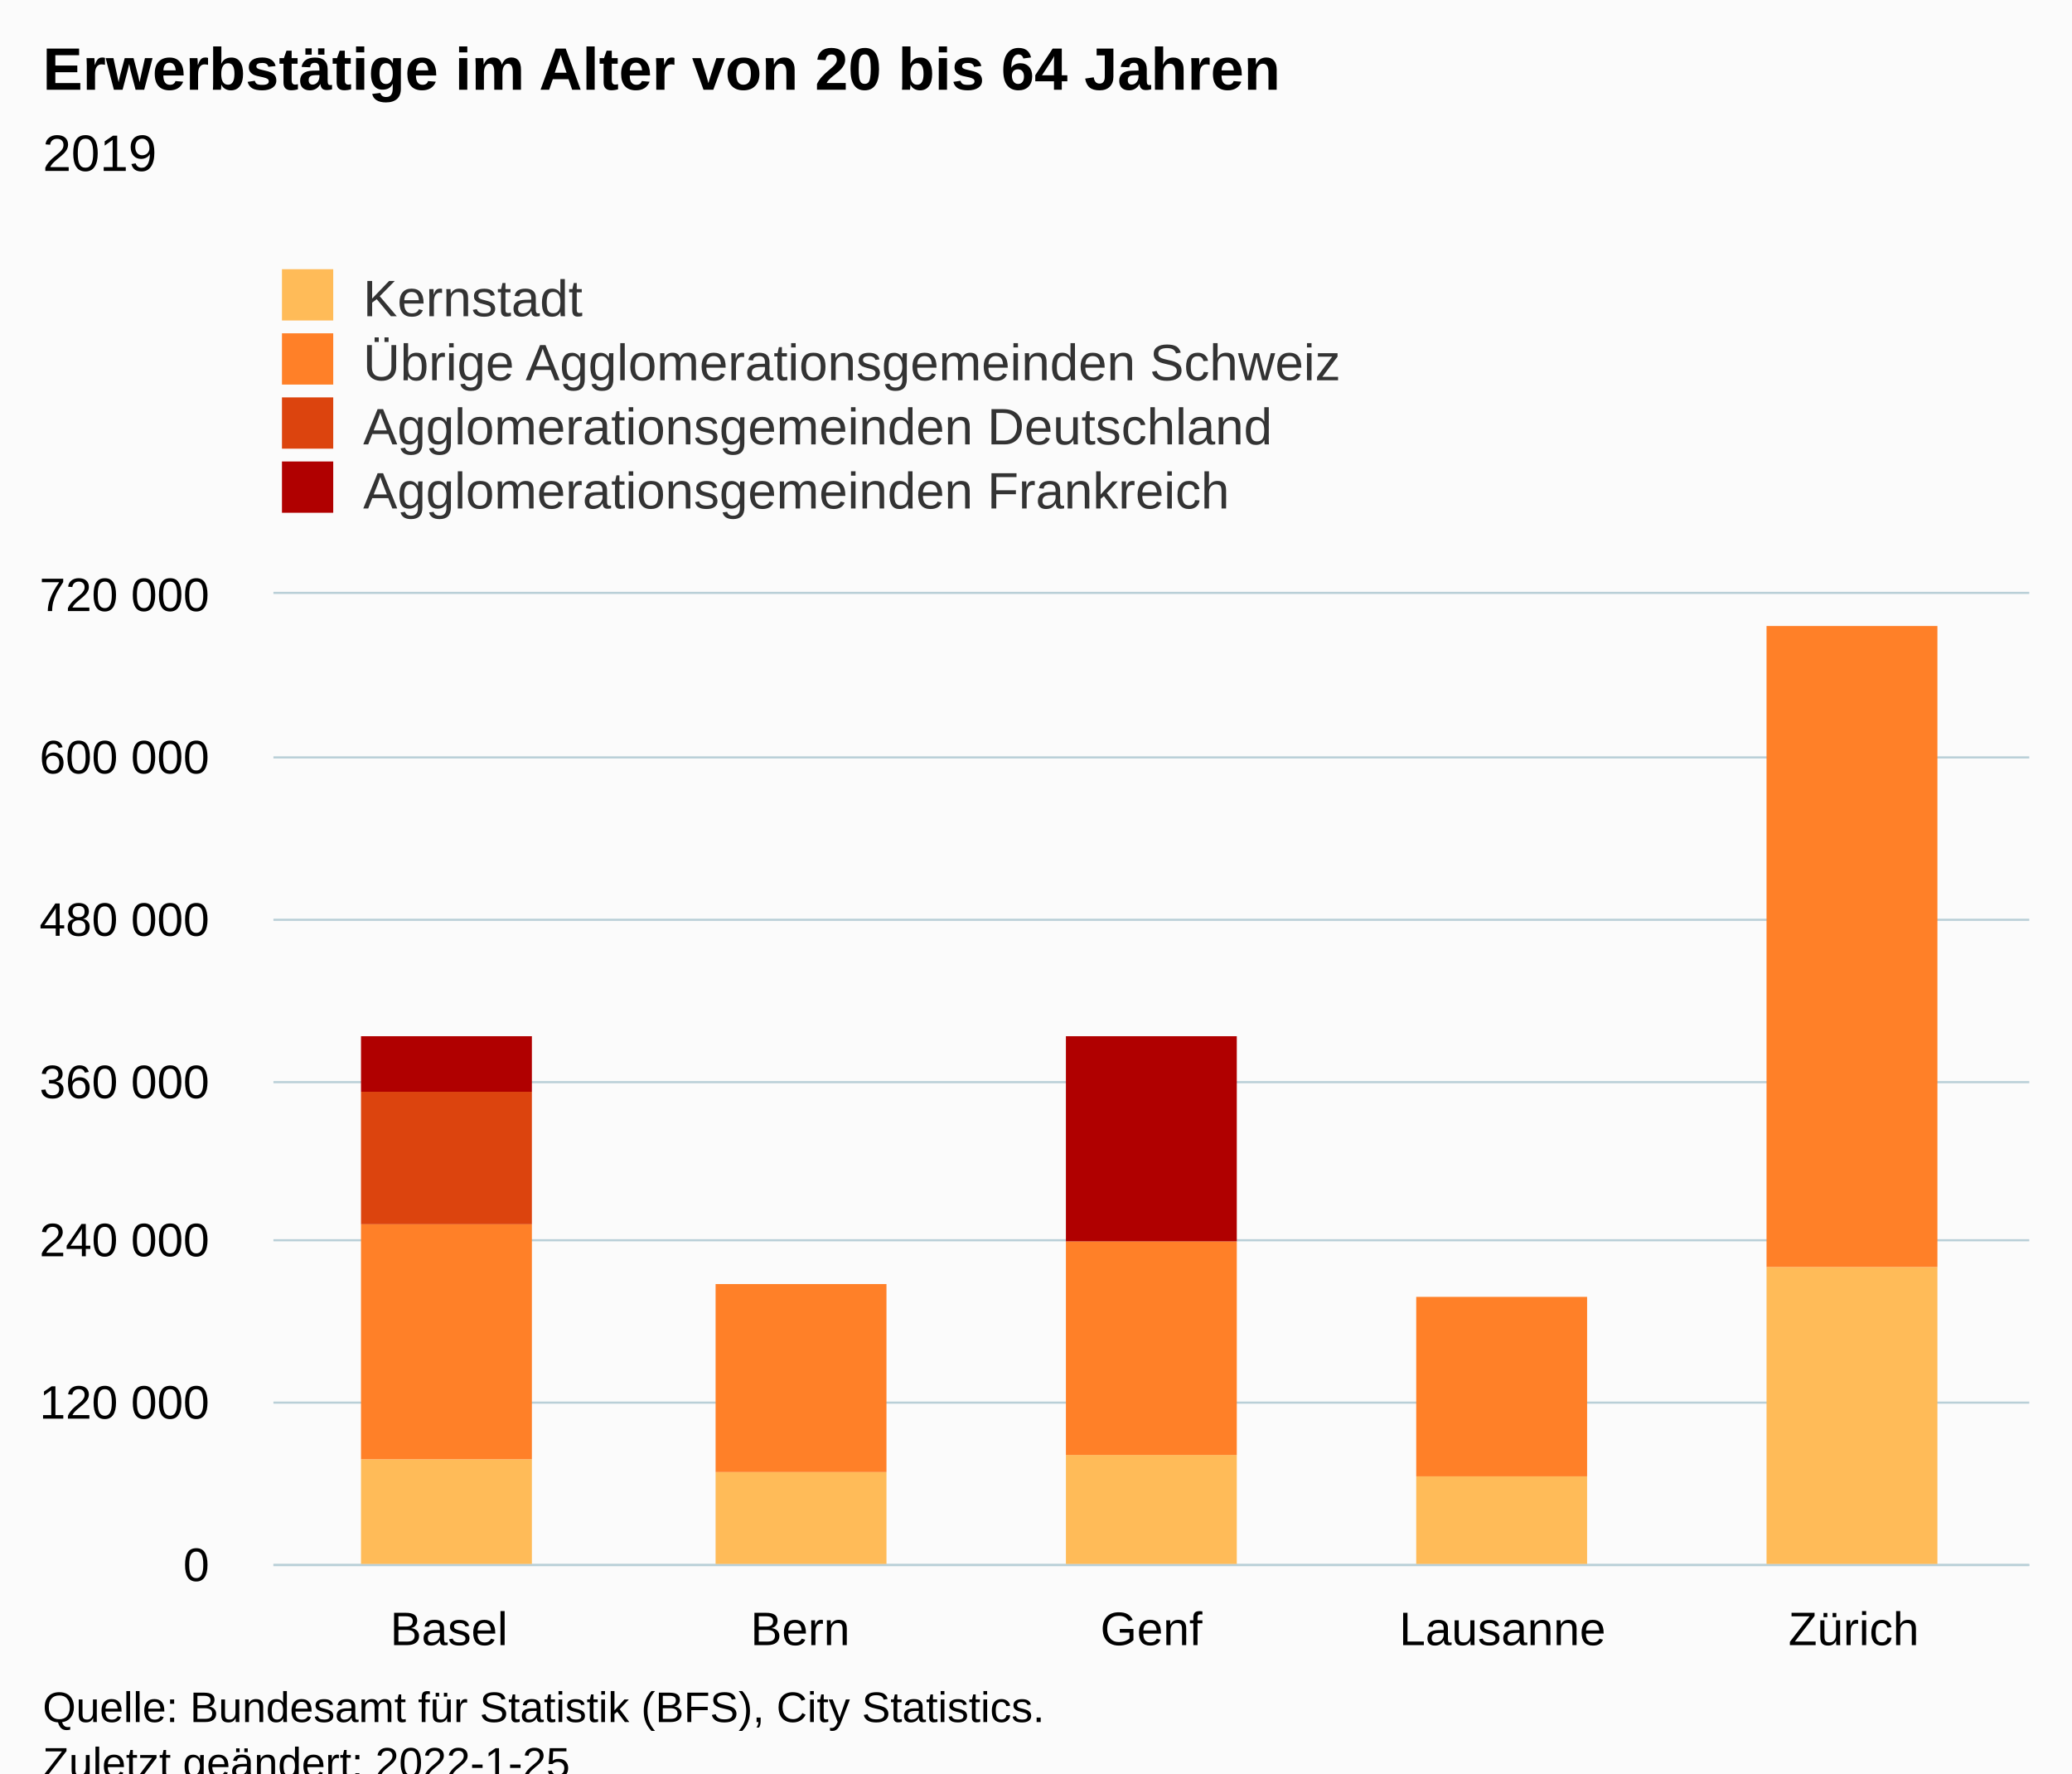
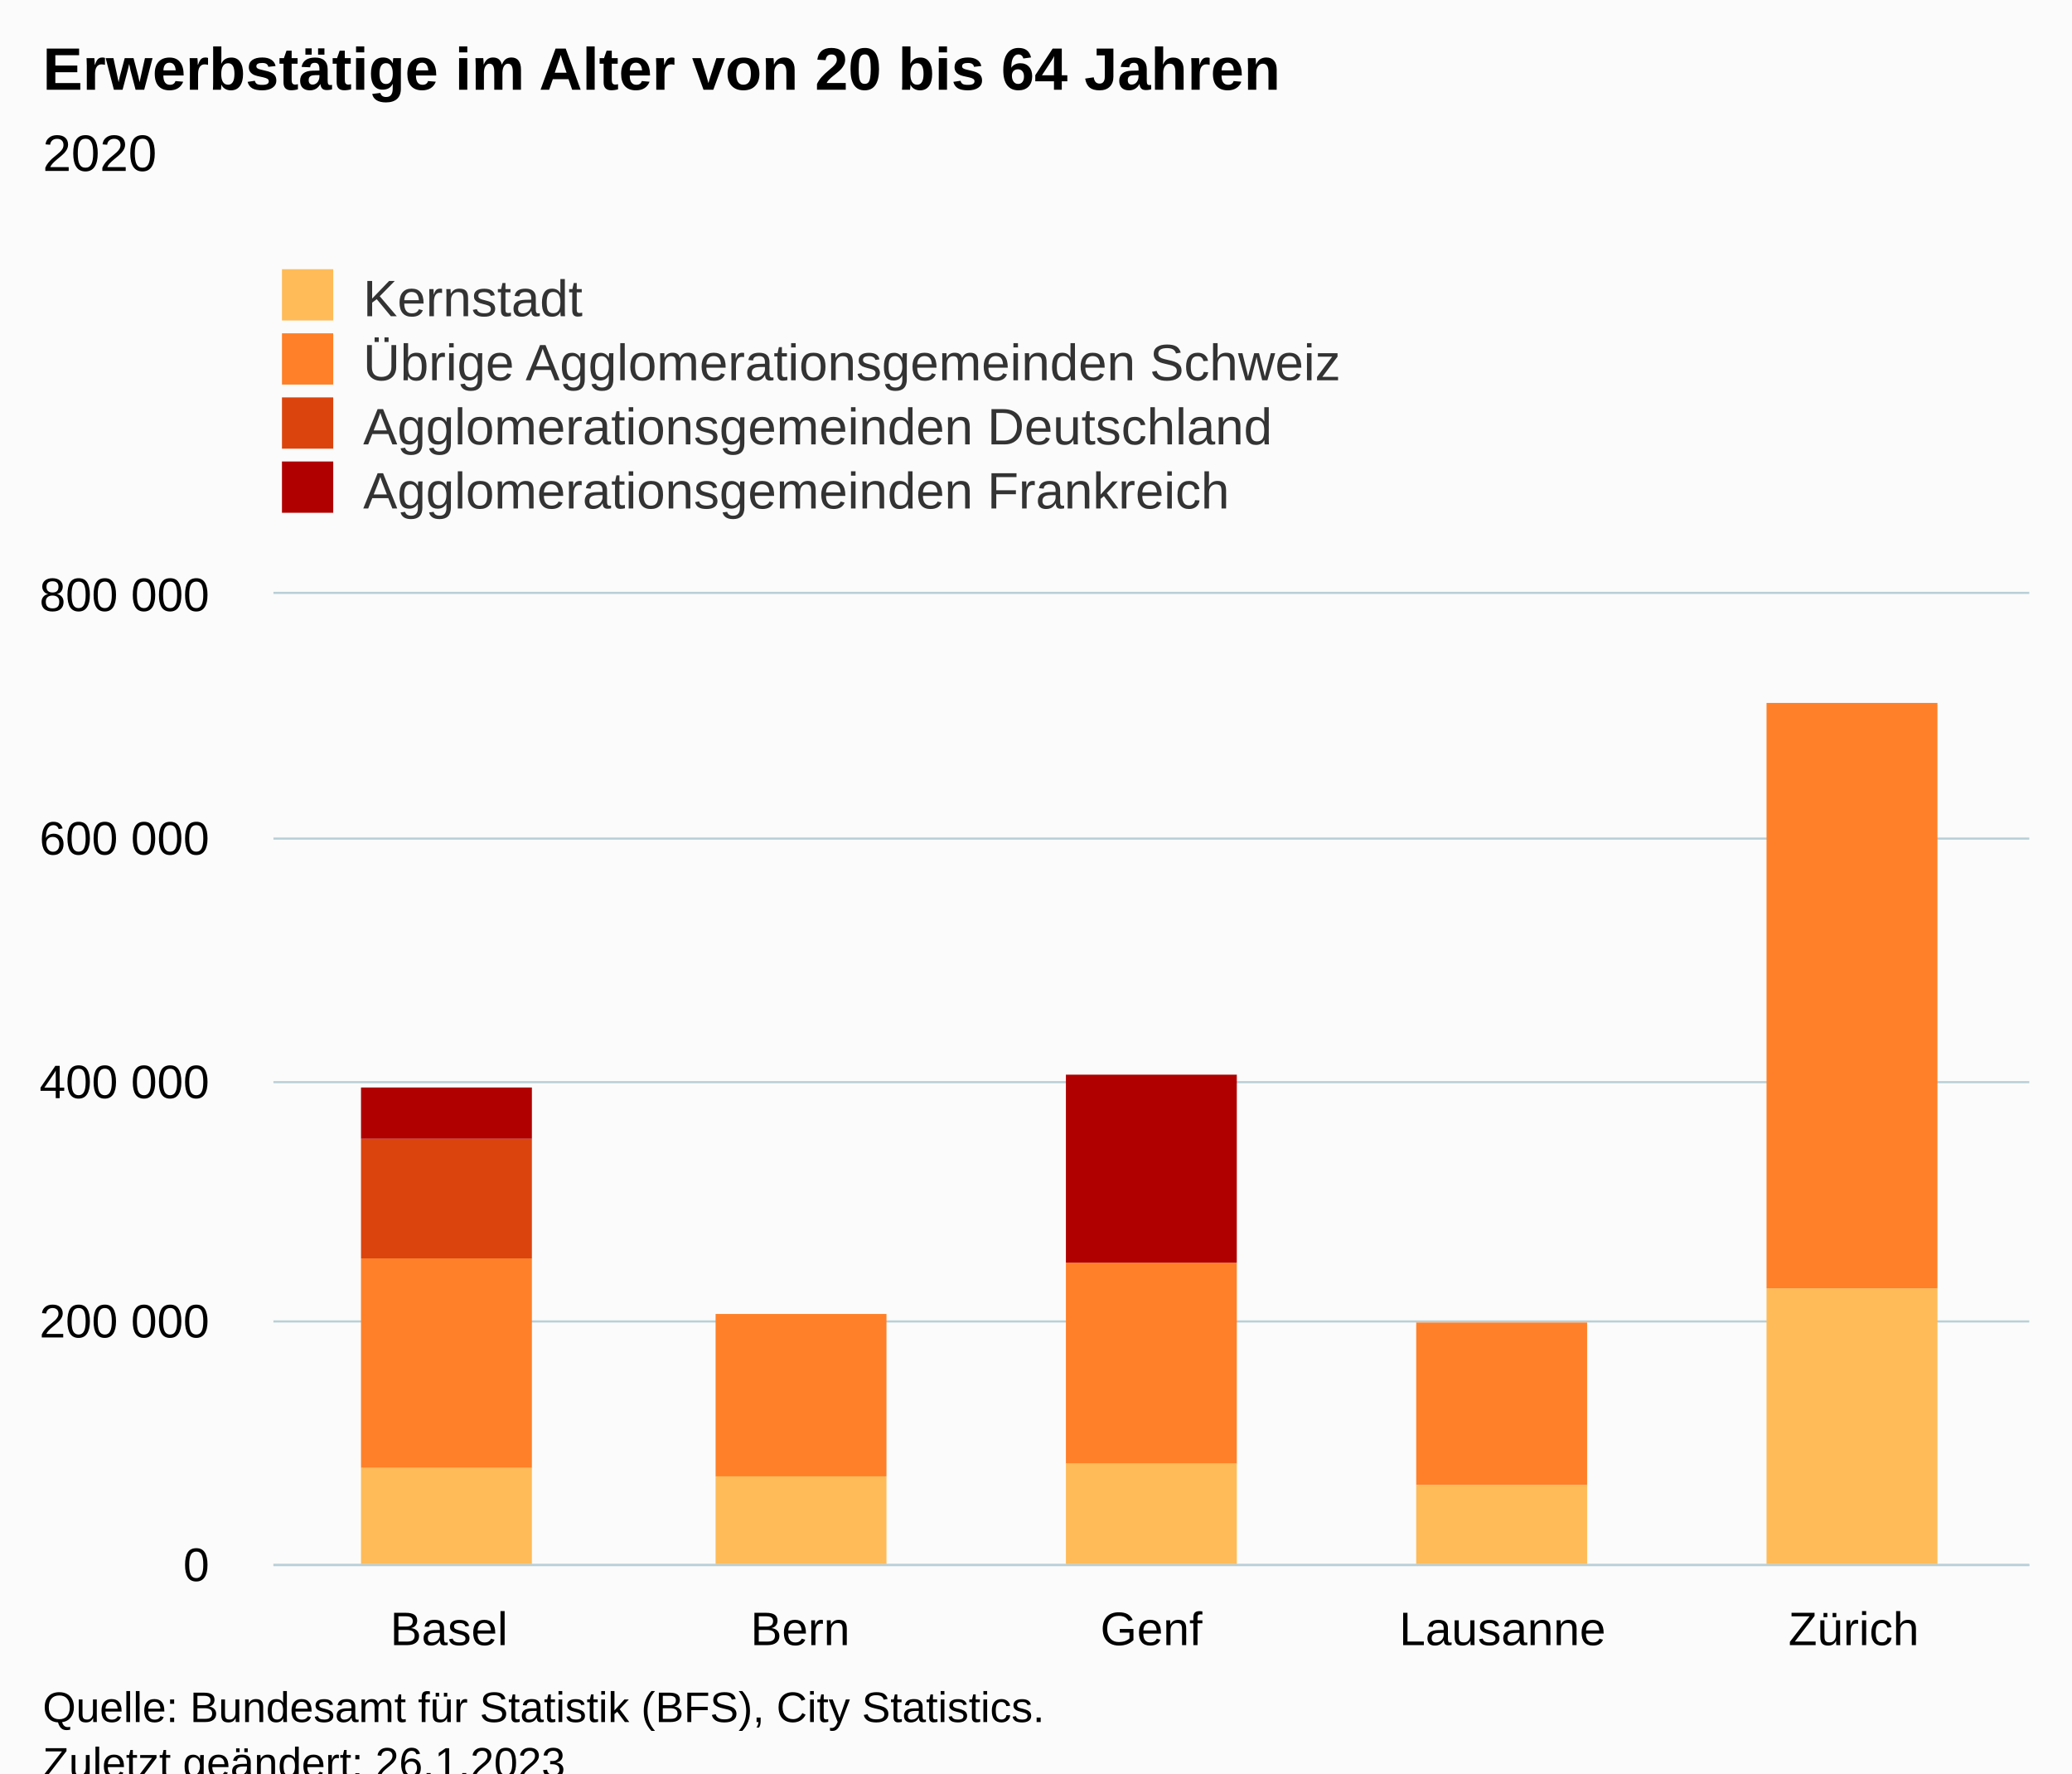
<svg xmlns="http://www.w3.org/2000/svg" version="1.1" class="highcharts-root" style="font-family:Arial;font-size:12px;" viewBox="0 0 485 415">
  <defs>
-     <clipPath id="highcharts-f7mj8ho-27-">
+     <clipPath id="highcharts-r3f94vz-27-">
      <rect x="0" y="0" width="411" height="227" fill="none" />
    </clipPath>
-     <clipPath id="highcharts-f7mj8ho-33-">
+     <clipPath id="highcharts-r3f94vz-33-">
      <rect x="0" y="0" width="411" height="227" fill="none" />
    </clipPath>
-     <clipPath id="highcharts-f7mj8ho-49-">
+     <clipPath id="highcharts-r3f94vz-49-">
      <rect x="64" y="139" width="411" height="227" fill="none" />
    </clipPath>
  </defs>
  <rect fill="#fbfbfb" class="highcharts-background" x="0" y="0" width="485" height="428" rx="0" ry="0" />
  <rect fill="none" class="highcharts-plot-background" x="64" y="139" width="411" height="227" />
  <g class="highcharts-pane-group" data-z-index="0" />
  <g class="highcharts-grid highcharts-xaxis-grid" data-z-index="1">
    <path fill="none" data-z-index="1" class="highcharts-grid-line" d="M 145.5 139 L 145.5 366" opacity="1" />
    <path fill="none" data-z-index="1" class="highcharts-grid-line" d="M 227.5 139 L 227.5 366" opacity="1" />
    <path fill="none" data-z-index="1" class="highcharts-grid-line" d="M 310.5 139 L 310.5 366" opacity="1" />
    <path fill="none" data-z-index="1" class="highcharts-grid-line" d="M 392.5 139 L 392.5 366" opacity="1" />
    <path fill="none" data-z-index="1" class="highcharts-grid-line" d="M 474.5 139 L 474.5 366" opacity="1" />
    <path fill="none" data-z-index="1" class="highcharts-grid-line" d="M 63.5 139 L 63.5 366" opacity="1" />
  </g>
  <g class="highcharts-grid highcharts-yaxis-grid" data-z-index="1">
    <path fill="none" stroke="#B9CFD7" stroke-width="0.5" data-z-index="1" class="highcharts-grid-line" d="M 64 366.25 L 475 366.25" opacity="1" />
-     <path fill="none" stroke="#B9CFD7" stroke-width="0.5" data-z-index="1" class="highcharts-grid-line" d="M 64 328.25 L 475 328.25" opacity="1" />
-     <path fill="none" stroke="#B9CFD7" stroke-width="0.5" data-z-index="1" class="highcharts-grid-line" d="M 64 290.25 L 475 290.25" opacity="1" />
+     <path fill="none" stroke="#B9CFD7" stroke-width="0.5" data-z-index="1" class="highcharts-grid-line" d="M 64 309.25 L 475 309.25" opacity="1" />
    <path fill="none" stroke="#B9CFD7" stroke-width="0.5" data-z-index="1" class="highcharts-grid-line" d="M 64 253.25 L 475 253.25" opacity="1" />
-     <path fill="none" stroke="#B9CFD7" stroke-width="0.5" data-z-index="1" class="highcharts-grid-line" d="M 64 215.25 L 475 215.25" opacity="1" />
-     <path fill="none" stroke="#B9CFD7" stroke-width="0.5" data-z-index="1" class="highcharts-grid-line" d="M 64 177.25 L 475 177.25" opacity="1" />
+     <path fill="none" stroke="#B9CFD7" stroke-width="0.5" data-z-index="1" class="highcharts-grid-line" d="M 64 196.25 L 475 196.25" opacity="1" />
    <path fill="none" stroke="#B9CFD7" stroke-width="0.5" data-z-index="1" class="highcharts-grid-line" d="M 64 138.75 L 475 138.75" opacity="1" />
  </g>
  <rect fill="none" class="highcharts-plot-border" data-z-index="1" x="64" y="139" width="411" height="227" />
  <g class="highcharts-axis highcharts-xaxis" data-z-index="2">
    <path fill="none" class="highcharts-axis-line" stroke="#B9CFD7" stroke-width="0.5" data-z-index="7" d="M 64 366.25 L 475 366.25" />
  </g>
  <g class="highcharts-axis highcharts-yaxis" data-z-index="2">
    <path fill="none" class="highcharts-axis-line" data-z-index="7" d="M 64 139 L 64 366" />
  </g>
  <g class="highcharts-series-group" data-z-index="3">
-     <g class="highcharts-series highcharts-series-0 highcharts-column-series" data-z-index="0.1" opacity="1" transform="translate(64,139) scale(1 1)" clip-path="url(#highcharts-f7mj8ho-33-)">
-       <rect x="20.5" y="202.5" width="40" height="25" fill="#FFBB58" stroke="#ffffff" stroke-width="1e-7" opacity="1" class="highcharts-point" />
-       <rect x="103.5" y="205.5" width="40" height="22" fill="#FFBB58" stroke="#ffffff" stroke-width="1e-7" opacity="1" class="highcharts-point" />
-       <rect x="185.5" y="201.5" width="40" height="26" fill="#FFBB58" stroke="#ffffff" stroke-width="1e-7" opacity="1" class="highcharts-point" />
-       <rect x="267.5" y="206.5" width="40" height="21" fill="#FFBB58" stroke="#ffffff" stroke-width="1e-7" opacity="1" class="highcharts-point" />
-       <rect x="349.5" y="157.5" width="40" height="70" fill="#FFBB58" stroke="#ffffff" stroke-width="1e-7" opacity="1" class="highcharts-point" />
+     <g class="highcharts-series highcharts-series-0 highcharts-column-series" data-z-index="0.1" opacity="1" transform="translate(64,139) scale(1 1)" clip-path="url(#highcharts-r3f94vz-33-)">
+       <rect x="20.5" y="204.5" width="40" height="23" fill="#FFBB58" stroke="#ffffff" stroke-width="1e-7" opacity="1" class="highcharts-point" />
+       <rect x="103.5" y="206.5" width="40" height="21" fill="#FFBB58" stroke="#ffffff" stroke-width="1e-7" opacity="1" class="highcharts-point" />
+       <rect x="185.5" y="203.5" width="40" height="24" fill="#FFBB58" stroke="#ffffff" stroke-width="1e-7" opacity="1" class="highcharts-point" />
+       <rect x="267.5" y="208.5" width="40" height="19" fill="#FFBB58" stroke="#ffffff" stroke-width="1e-7" opacity="1" class="highcharts-point" />
+       <rect x="349.5" y="162.5" width="40" height="65" fill="#FFBB58" stroke="#ffffff" stroke-width="1e-7" opacity="1" class="highcharts-point" />
    </g>
    <g class="highcharts-markers highcharts-series-0 highcharts-column-series" data-z-index="0.1" opacity="1" transform="translate(64,139) scale(1 1)" clip-path="none" />
-     <g class="highcharts-series highcharts-series-1 highcharts-column-series" data-z-index="0.1" opacity="1" transform="translate(64,139) scale(1 1)" clip-path="url(#highcharts-f7mj8ho-33-)">
-       <rect x="20.5" y="147.5" width="40" height="55" fill="#FF8028" stroke="#ffffff" stroke-width="1e-7" opacity="1" class="highcharts-point" />
-       <rect x="103.5" y="161.5" width="40" height="44" fill="#FF8028" stroke="#ffffff" stroke-width="1e-7" opacity="1" class="highcharts-point" />
-       <rect x="185.5" y="151.5" width="40" height="50" fill="#FF8028" stroke="#ffffff" stroke-width="1e-7" opacity="1" class="highcharts-point" />
-       <rect x="267.5" y="164.5" width="40" height="42" fill="#FF8028" stroke="#ffffff" stroke-width="1e-7" opacity="1" class="highcharts-point" />
-       <rect x="349.5" y="7.5" width="40" height="150" fill="#FF8028" stroke="#ffffff" stroke-width="1e-7" opacity="1" class="highcharts-point" />
+     <g class="highcharts-series highcharts-series-1 highcharts-column-series" data-z-index="0.1" opacity="1" transform="translate(64,139) scale(1 1)" clip-path="url(#highcharts-r3f94vz-33-)">
+       <rect x="20.5" y="155.5" width="40" height="49" fill="#FF8028" stroke="#ffffff" stroke-width="1e-7" opacity="1" class="highcharts-point" />
+       <rect x="103.5" y="168.5" width="40" height="38" fill="#FF8028" stroke="#ffffff" stroke-width="1e-7" opacity="1" class="highcharts-point" />
+       <rect x="185.5" y="156.5" width="40" height="47" fill="#FF8028" stroke="#ffffff" stroke-width="1e-7" opacity="1" class="highcharts-point" />
+       <rect x="267.5" y="170.5" width="40" height="38" fill="#FF8028" stroke="#ffffff" stroke-width="1e-7" opacity="1" class="highcharts-point" />
+       <rect x="349.5" y="25.5" width="40" height="137" fill="#FF8028" stroke="#ffffff" stroke-width="1e-7" opacity="1" class="highcharts-point" />
    </g>
    <g class="highcharts-markers highcharts-series-1 highcharts-column-series" data-z-index="0.1" opacity="1" transform="translate(64,139) scale(1 1)" clip-path="none" />
-     <g class="highcharts-series highcharts-series-2 highcharts-column-series" data-z-index="0.1" opacity="1" transform="translate(64,139) scale(1 1)" clip-path="url(#highcharts-f7mj8ho-33-)">
-       <rect x="20.5" y="116.5" width="40" height="31" fill="#DC440E" stroke="#ffffff" stroke-width="1e-7" opacity="1" class="highcharts-point" />
+     <g class="highcharts-series highcharts-series-2 highcharts-column-series" data-z-index="0.1" opacity="1" transform="translate(64,139) scale(1 1)" clip-path="url(#highcharts-r3f94vz-33-)">
+       <rect x="20.5" y="127.5" width="40" height="28" fill="#DC440E" stroke="#ffffff" stroke-width="1e-7" opacity="1" class="highcharts-point" />
    </g>
    <g class="highcharts-markers highcharts-series-2 highcharts-column-series" data-z-index="0.1" opacity="1" transform="translate(64,139) scale(1 1)" clip-path="none" />
-     <g class="highcharts-series highcharts-series-3 highcharts-column-series" data-z-index="0.1" opacity="1" transform="translate(64,139) scale(1 1)" clip-path="url(#highcharts-f7mj8ho-33-)">
-       <rect x="20.5" y="103.5" width="40" height="13" fill="#B00000" stroke="#ffffff" stroke-width="1e-7" opacity="1" class="highcharts-point" />
-       <rect x="185.5" y="103.5" width="40" height="48" fill="#B00000" stroke="#ffffff" stroke-width="1e-7" opacity="1" class="highcharts-point" />
+     <g class="highcharts-series highcharts-series-3 highcharts-column-series" data-z-index="0.1" opacity="1" transform="translate(64,139) scale(1 1)" clip-path="url(#highcharts-r3f94vz-33-)">
+       <rect x="20.5" y="115.5" width="40" height="12" fill="#B00000" stroke="#ffffff" stroke-width="1e-7" opacity="1" class="highcharts-point" />
+       <rect x="185.5" y="112.5" width="40" height="44" fill="#B00000" stroke="#ffffff" stroke-width="1e-7" opacity="1" class="highcharts-point" />
    </g>
    <g class="highcharts-markers highcharts-series-3 highcharts-column-series" data-z-index="0.1" opacity="1" transform="translate(64,139) scale(1 1)" clip-path="none" />
  </g>
  <text x="10" text-anchor="start" class="highcharts-title" data-z-index="4" style="color:#000000;font-size:14px;font-weight:bold;fill:#000000;" y="21">
    <tspan>Erwerbstätige im Alter von 20 bis 64 Jahren</tspan>
  </text>
  <text x="10" text-anchor="start" class="highcharts-subtitle" data-z-index="4" style="color:#000000;font-size:12px;font-weight:normal;fill:#000000;" y="40">
-     <tspan>2019</tspan>
+     <tspan>2020</tspan>
  </text>
  <text x="10" text-anchor="start" class="highcharts-caption" data-z-index="4" style="color:#666666;fill:#666666;" y="400" />
  <g class="highcharts-legend" data-z-index="7" transform="translate(56,56)">
    <rect fill="none" class="highcharts-legend-box" rx="0" ry="0" x="0" y="0" width="296" height="71" visibility="visible" />
    <g data-z-index="1">
      <g>
        <g class="highcharts-legend-item highcharts-column-series highcharts-color-undefined highcharts-series-0" data-z-index="1" transform="translate(8,3)">
          <text x="21" style="color:#333333;cursor:pointer;font-size:12px;font-weight:normal;fill:#333333;" text-anchor="start" data-z-index="2" y="15">
            <tspan>Kernstadt</tspan>
          </text>
          <rect x="2" y="4" width="12" height="12" fill="#FFBB58" class="highcharts-point" data-z-index="3" />
        </g>
        <g class="highcharts-legend-item highcharts-column-series highcharts-color-undefined highcharts-series-1" data-z-index="1" transform="translate(8,18)">
          <text x="21" y="15" style="color:#333333;cursor:pointer;font-size:12px;font-weight:normal;fill:#333333;" text-anchor="start" data-z-index="2">
            <tspan>Übrige Agglomerationsgemeinden Schweiz</tspan>
          </text>
          <rect x="2" y="4" width="12" height="12" fill="#FF8028" class="highcharts-point" data-z-index="3" />
        </g>
        <g class="highcharts-legend-item highcharts-column-series highcharts-color-undefined highcharts-series-2" data-z-index="1" transform="translate(8,33)">
          <text x="21" y="15" style="color:#333333;cursor:pointer;font-size:12px;font-weight:normal;fill:#333333;" text-anchor="start" data-z-index="2">
            <tspan>Agglomerationsgemeinden Deutschland</tspan>
          </text>
          <rect x="2" y="4" width="12" height="12" fill="#DC440E" class="highcharts-point" data-z-index="3" />
        </g>
        <g class="highcharts-legend-item highcharts-column-series highcharts-color-undefined highcharts-series-3" data-z-index="1" transform="translate(8,48)">
          <text x="21" y="15" style="color:#333333;cursor:pointer;font-size:12px;font-weight:normal;fill:#333333;" text-anchor="start" data-z-index="2">
            <tspan>Agglomerationsgemeinden Frankreich</tspan>
          </text>
          <rect x="2" y="4" width="12" height="12" fill="#B00000" class="highcharts-point" data-z-index="3" />
        </g>
      </g>
    </g>
  </g>
  <g class="highcharts-axis-labels highcharts-xaxis-labels" data-z-index="7">
    <text x="105.1" style="color:#000000;cursor:default;font-size:11px;fill:#000000;" text-anchor="middle" transform="translate(0,0)" y="385" opacity="1">Basel</text>
    <text x="187.3" style="color:#000000;cursor:default;font-size:11px;fill:#000000;" text-anchor="middle" transform="translate(0,0)" y="385" opacity="1">Bern</text>
    <text x="269.5" style="color:#000000;cursor:default;font-size:11px;fill:#000000;" text-anchor="middle" transform="translate(0,0)" y="385" opacity="1">Genf</text>
    <text x="351.7" style="color:#000000;cursor:default;font-size:11px;fill:#000000;" text-anchor="middle" transform="translate(0,0)" y="385" opacity="1">Lausanne</text>
    <text x="433.9" style="color:#000000;cursor:default;font-size:11px;fill:#000000;" text-anchor="middle" transform="translate(0,0)" y="385" opacity="1">Zürich</text>
  </g>
  <g class="highcharts-axis-labels highcharts-yaxis-labels" data-z-index="7">
    <text x="49" style="color:#000000;cursor:default;font-size:11px;fill:#000000;" text-anchor="end" transform="translate(0,0)" y="370" opacity="1">0</text>
-     <text x="49" style="color:#000000;cursor:default;font-size:11px;fill:#000000;" text-anchor="end" transform="translate(0,0)" y="332" opacity="1">
-       <tspan>120 000</tspan>
-     </text>
-     <text x="49" style="color:#000000;cursor:default;font-size:11px;fill:#000000;" text-anchor="end" transform="translate(0,0)" y="294" opacity="1">
-       <tspan>240 000</tspan>
+     <text x="49" style="color:#000000;cursor:default;font-size:11px;fill:#000000;" text-anchor="end" transform="translate(0,0)" y="313" opacity="1">
+       <tspan>200 000</tspan>
    </text>
    <text x="49" style="color:#000000;cursor:default;font-size:11px;fill:#000000;" text-anchor="end" transform="translate(0,0)" y="257" opacity="1">
-       <tspan>360 000</tspan>
+       <tspan>400 000</tspan>
    </text>
-     <text x="49" style="color:#000000;cursor:default;font-size:11px;fill:#000000;" text-anchor="end" transform="translate(0,0)" y="219" opacity="1">
-       <tspan>480 000</tspan>
-     </text>
-     <text x="49" style="color:#000000;cursor:default;font-size:11px;fill:#000000;" text-anchor="end" transform="translate(0,0)" y="181" opacity="1">
+     <text x="49" style="color:#000000;cursor:default;font-size:11px;fill:#000000;" text-anchor="end" transform="translate(0,0)" y="200" opacity="1">
      <tspan>600 000</tspan>
    </text>
    <text x="49" style="color:#000000;cursor:default;font-size:11px;fill:#000000;" text-anchor="end" transform="translate(0,0)" y="143" opacity="1">
-       <tspan>720 000</tspan>
+       <tspan>800 000</tspan>
    </text>
  </g>
  <text x="10" class="highcharts-credits" text-anchor="start" data-z-index="8" style="cursor:default;color:#000000;font-size:10px;fill:#000000;" y="403">
    <tspan>Quelle: Bundesamt für Statistik (BFS), City Statistics.</tspan>
-     <tspan x="10" dy="13">Zuletzt geändert: 2022-1-25</tspan>
+     <tspan x="10" dy="13">Zuletzt geändert: 26.1.2023</tspan>
  </text>
-   <g class="highcharts-control-points" data-z-index="99" clip-path="url(#highcharts-f7mj8ho-49-)" />
+   <g class="highcharts-control-points" data-z-index="99" clip-path="url(#highcharts-r3f94vz-49-)" />
</svg>
